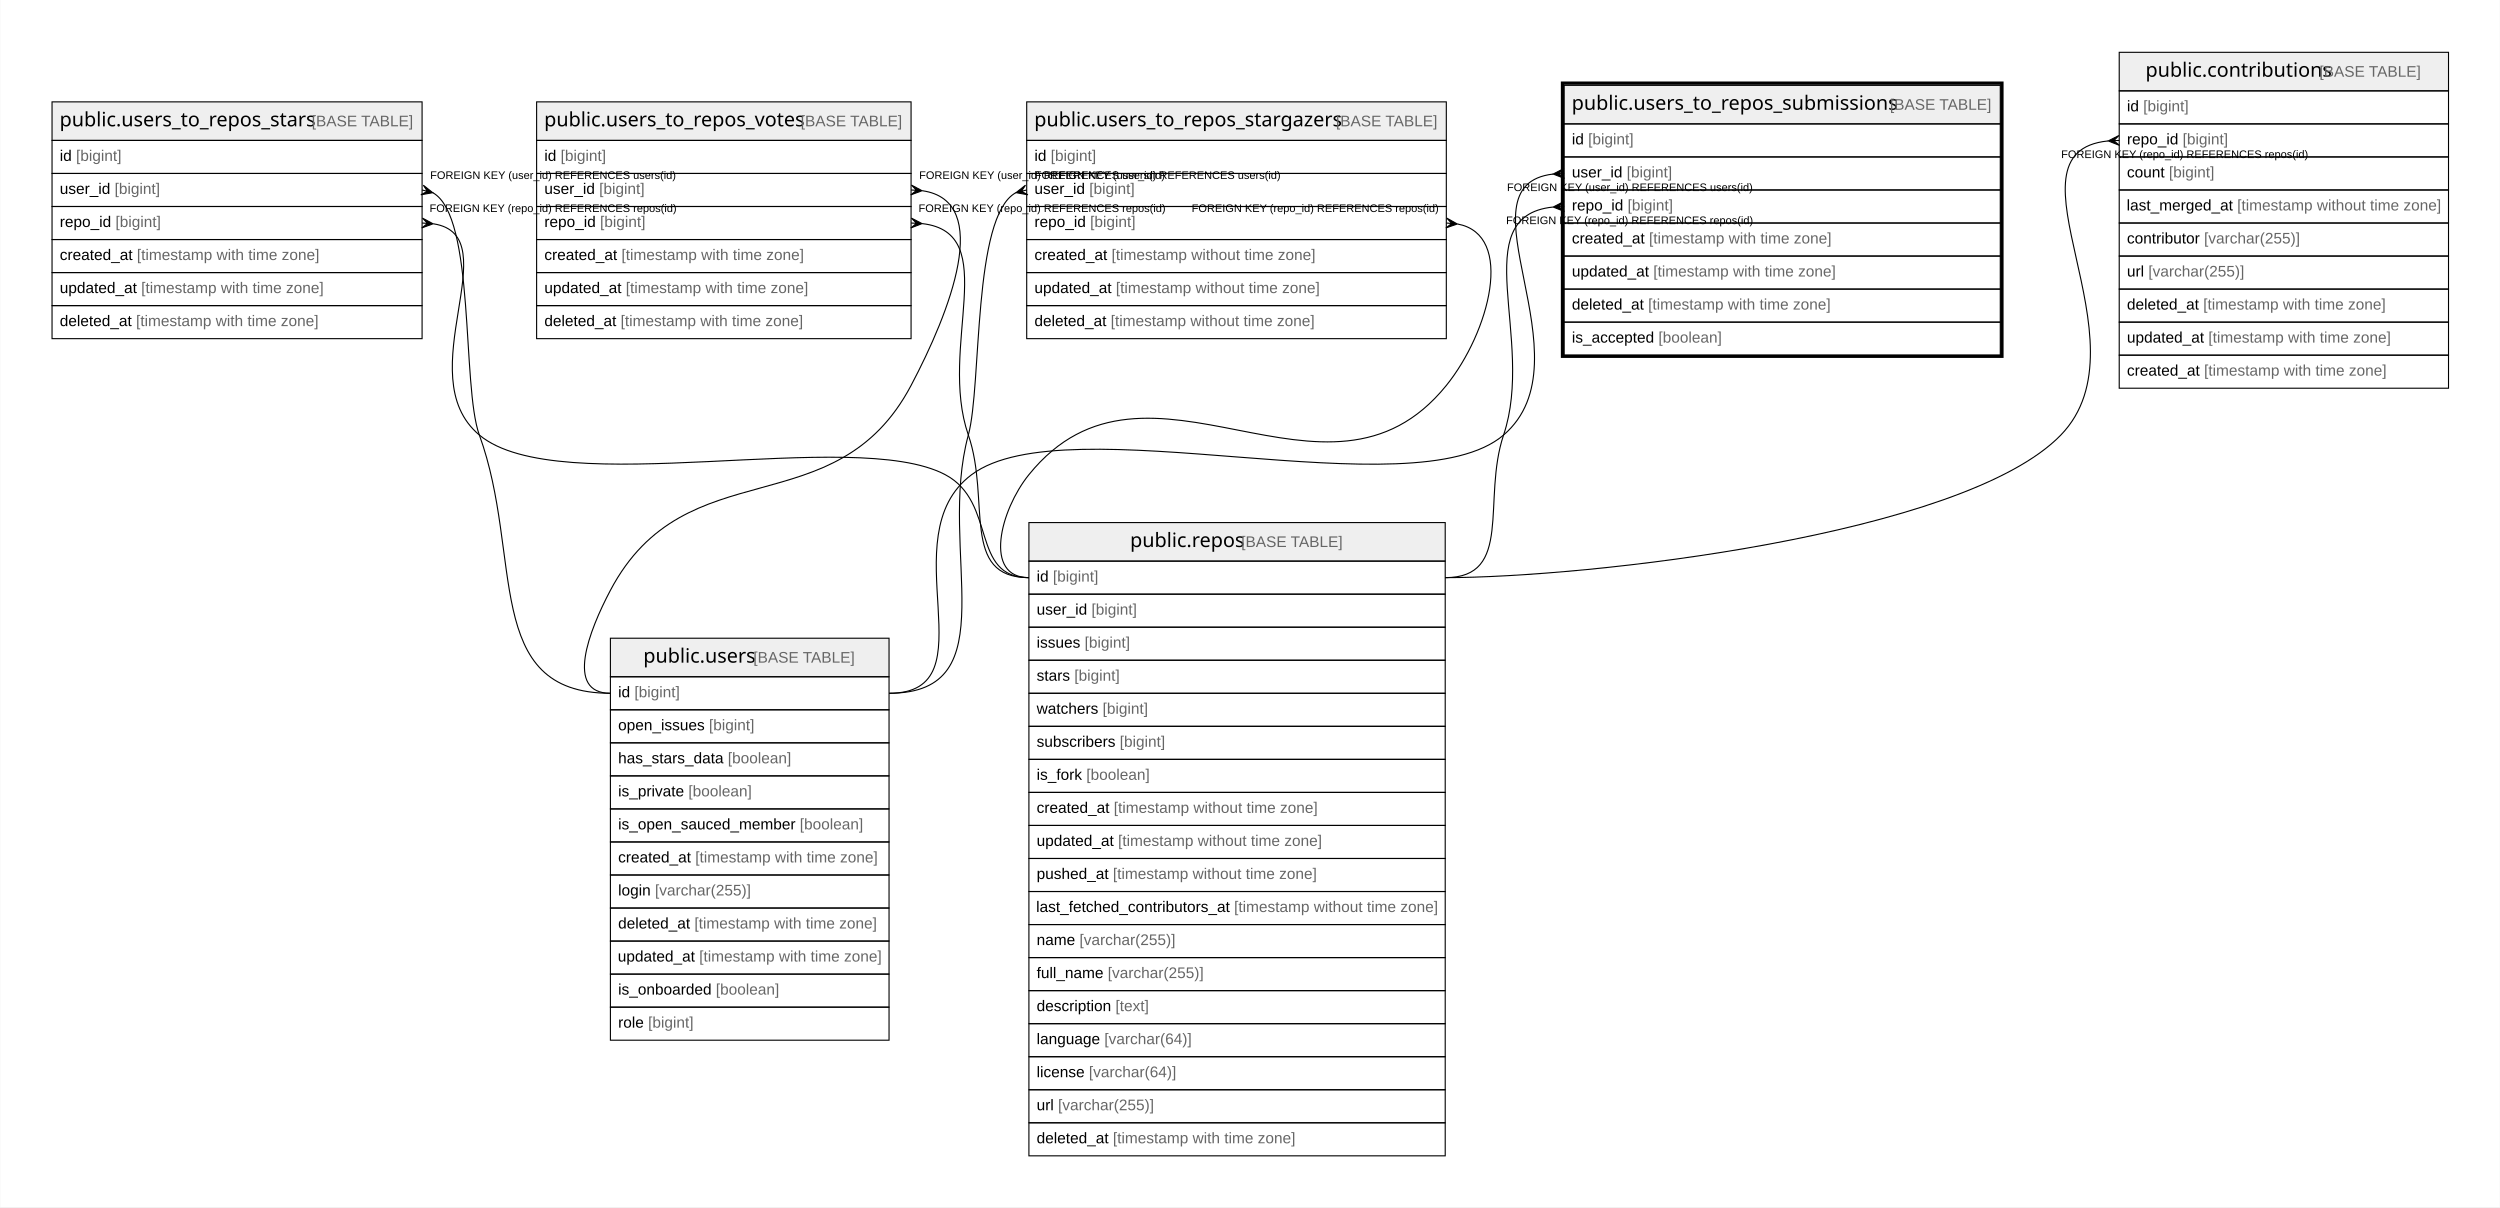
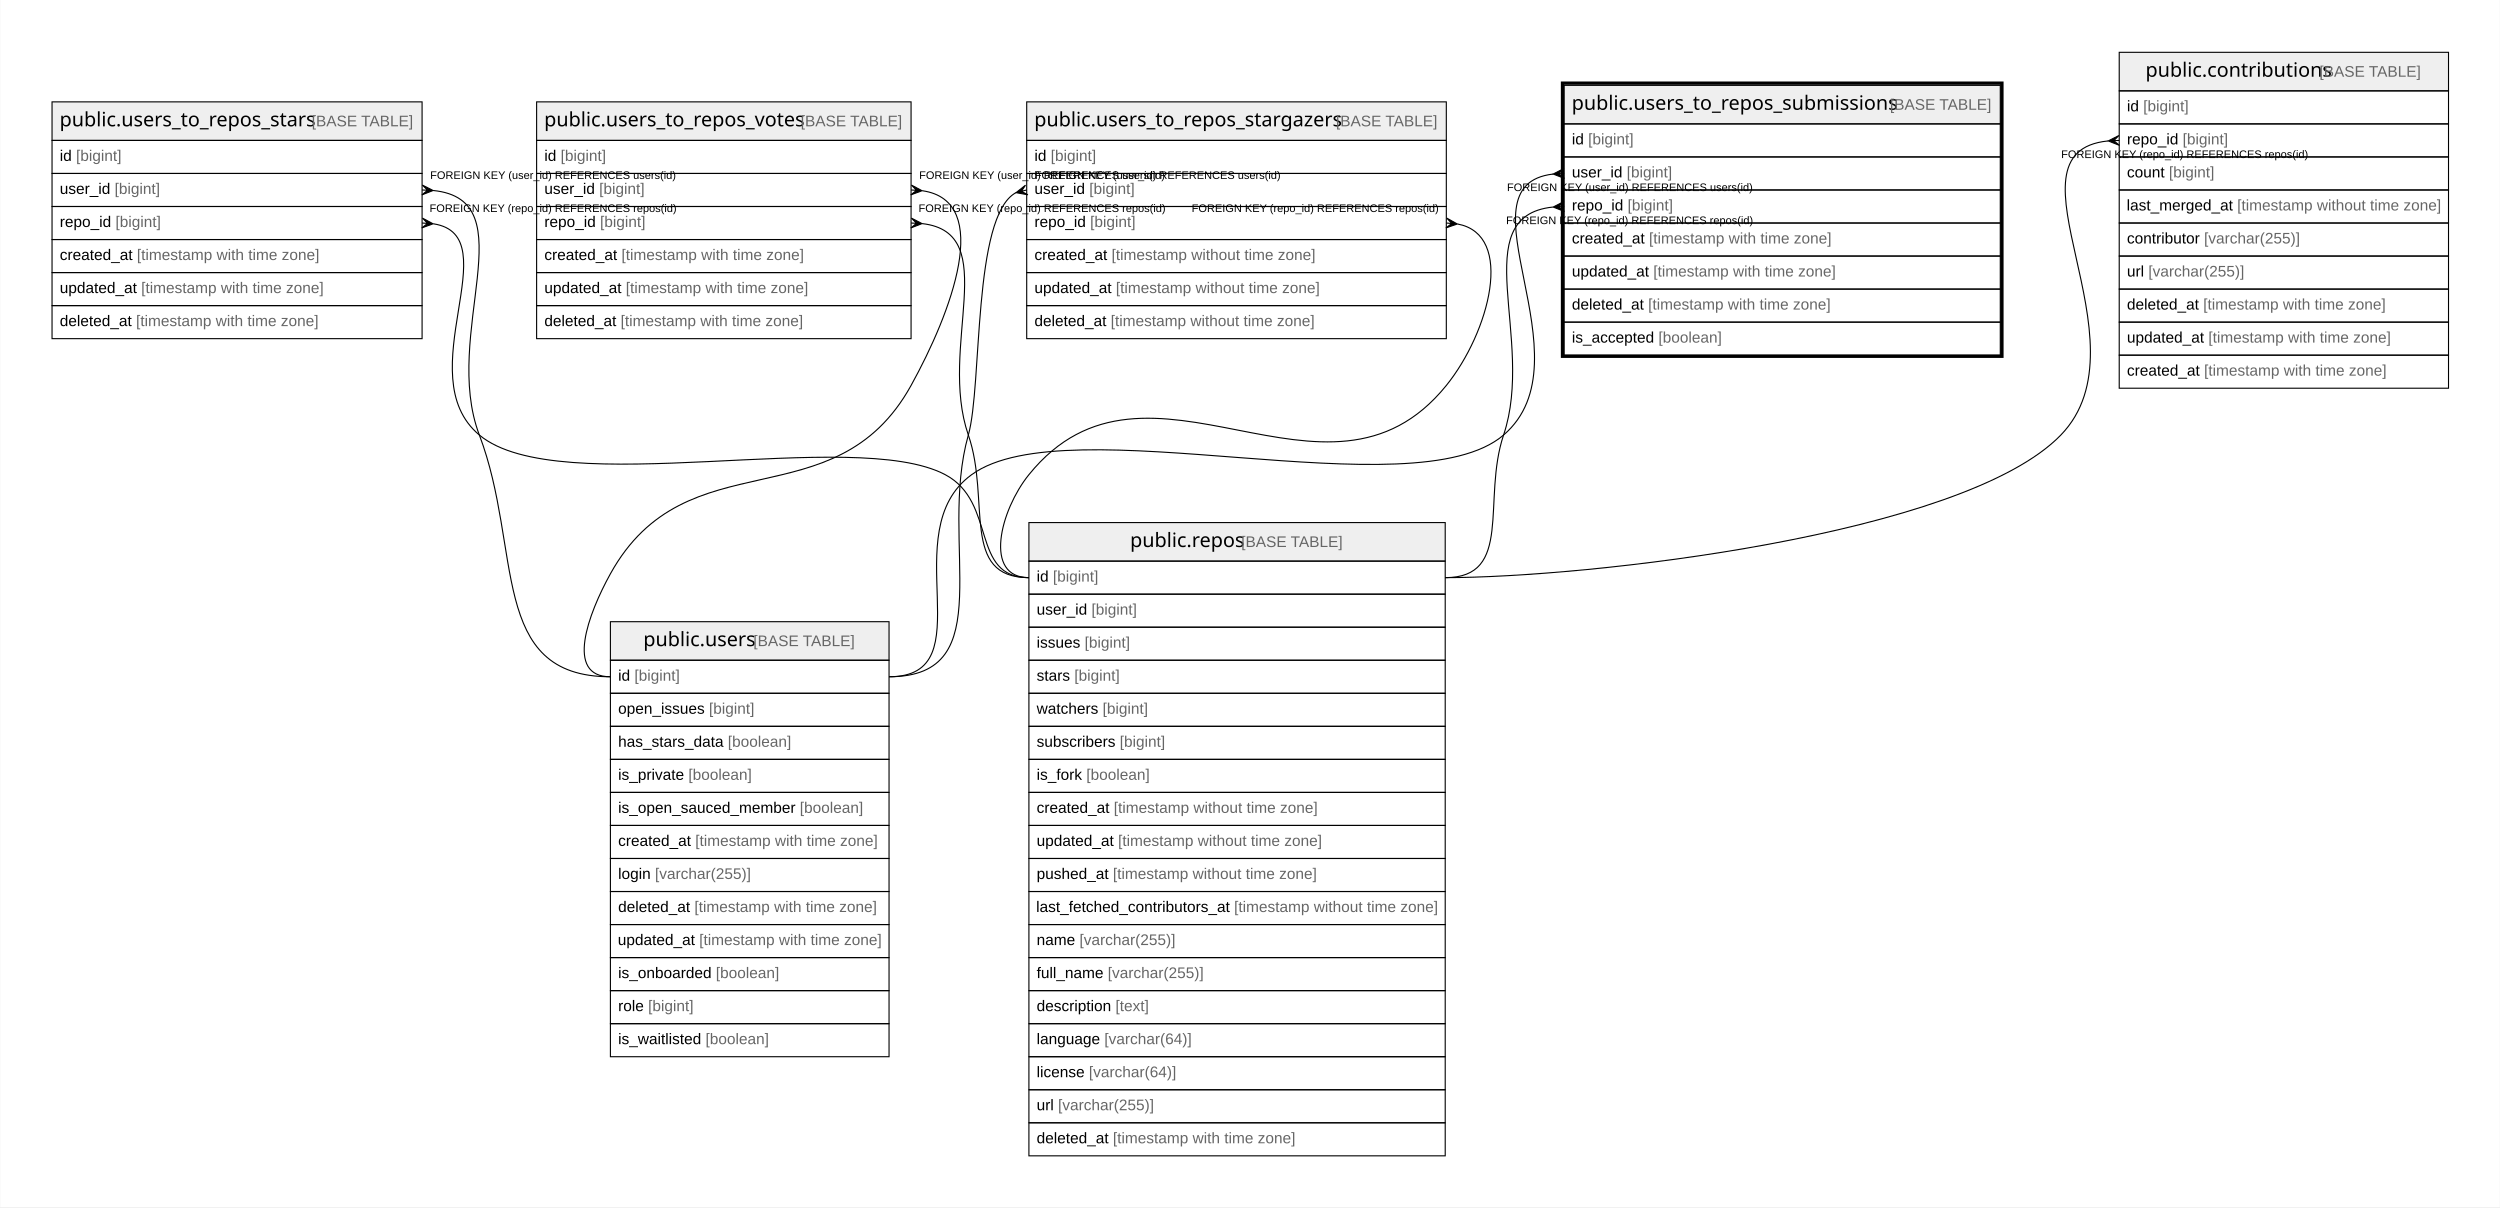
<svg xmlns="http://www.w3.org/2000/svg" width="2270pt" height="1096pt" viewBox="0.00 0.00 2269.50 1096.00">
  <g id="graph0" class="graph" transform="scale(1 1) rotate(0) translate(4 1092)">
    <polygon fill="#ffffff" stroke="transparent" points="-4,4 -4,-1092 2265.5,-1092 2265.5,4 -4,4" />
    <g id="node1" class="node">
      <polygon fill="#efefef" stroke="transparent" points="1416,-979.5 1416,-1014.5 1812,-1014.5 1812,-979.5 1416,-979.5" />
      <polygon fill="none" stroke="#000000" points="1416,-979.5 1416,-1014.5 1812,-1014.5 1812,-979.5 1416,-979.5" />
      <text text-anchor="start" x="1422.845" y="-992.3" font-family="Arial Bold" font-size="18.00" fill="#000000">public.users_to_repos_submissions</text>
      <text text-anchor="start" x="1707.902" y="-992.3" font-family="Arial" font-size="14.00" fill="#000000"> </text>
      <text text-anchor="start" x="1711.792" y="-992.3" font-family="Arial" font-size="14.00" fill="#666666">[BASE TABLE]</text>
      <polygon fill="none" stroke="#000000" points="1416,-949.5 1416,-979.5 1812,-979.5 1812,-949.5 1416,-949.5" />
      <text text-anchor="start" x="1423" y="-960.9" font-family="Arial" font-size="14.00" fill="#000000">id </text>
      <text text-anchor="start" x="1437.78" y="-960.9" font-family="Arial" font-size="14.00" fill="#666666">[bigint]</text>
      <polygon fill="none" stroke="#000000" points="1416,-919.5 1416,-949.5 1812,-949.5 1812,-919.5 1416,-919.5" />
      <text text-anchor="start" x="1423" y="-930.9" font-family="Arial" font-size="14.00" fill="#000000">user_id </text>
      <text text-anchor="start" x="1472.788" y="-930.9" font-family="Arial" font-size="14.00" fill="#666666">[bigint]</text>
      <polygon fill="none" stroke="#000000" points="1416,-889.5 1416,-919.5 1812,-919.5 1812,-889.5 1416,-889.5" />
      <text text-anchor="start" x="1423" y="-900.9" font-family="Arial" font-size="14.00" fill="#000000">repo_id </text>
      <text text-anchor="start" x="1473.571" y="-900.9" font-family="Arial" font-size="14.00" fill="#666666">[bigint]</text>
      <polygon fill="none" stroke="#000000" points="1416,-859.5 1416,-889.5 1812,-889.5 1812,-859.5 1416,-859.5" />
      <text text-anchor="start" x="1423" y="-870.9" font-family="Arial" font-size="14.00" fill="#000000">created_at </text>
      <text text-anchor="start" x="1493.028" y="-870.9" font-family="Arial" font-size="14.00" fill="#666666">[timestamp with time zone]</text>
      <polygon fill="none" stroke="#000000" points="1416,-829.5 1416,-859.5 1812,-859.5 1812,-829.5 1416,-829.5" />
      <text text-anchor="start" x="1423" y="-840.9" font-family="Arial" font-size="14.00" fill="#000000">updated_at </text>
      <text text-anchor="start" x="1496.933" y="-840.9" font-family="Arial" font-size="14.00" fill="#666666">[timestamp with time zone]</text>
      <polygon fill="none" stroke="#000000" points="1416,-799.5 1416,-829.5 1812,-829.5 1812,-799.5 1416,-799.5" />
      <text text-anchor="start" x="1423" y="-810.9" font-family="Arial" font-size="14.00" fill="#000000">deleted_at </text>
      <text text-anchor="start" x="1492.257" y="-810.9" font-family="Arial" font-size="14.00" fill="#666666">[timestamp with time zone]</text>
      <polygon fill="none" stroke="#000000" points="1416,-769.5 1416,-799.5 1812,-799.5 1812,-769.5 1416,-769.5" />
      <text text-anchor="start" x="1423" y="-780.9" font-family="Arial" font-size="14.00" fill="#000000">is_accepted </text>
      <text text-anchor="start" x="1501.583" y="-780.9" font-family="Arial" font-size="14.00" fill="#666666">[boolean]</text>
      <polygon fill="none" stroke="#000000" stroke-width="3" points="1414.5,-768.5 1414.5,-1016.5 1813.5,-1016.5 1813.5,-768.5 1414.5,-768.5" />
    </g>
    <g id="node2" class="node">
-       <polygon fill="#efefef" stroke="transparent" points="550,-477.5 550,-512.5 803,-512.5 803,-477.5 550,-477.5" />
-       <polygon fill="none" stroke="#000000" points="550,-477.5 550,-512.5 803,-512.5 803,-477.5 550,-477.5" />
-       <text text-anchor="start" x="579.866" y="-490.3" font-family="Arial Bold" font-size="18.00" fill="#000000">public.users</text>
-       <text text-anchor="start" x="675.88" y="-490.3" font-family="Arial" font-size="14.00" fill="#000000"> </text>
-       <text text-anchor="start" x="679.771" y="-490.3" font-family="Arial" font-size="14.00" fill="#666666">[BASE TABLE]</text>
-       <polygon fill="none" stroke="#000000" points="550,-447.5 550,-477.5 803,-477.5 803,-447.5 550,-447.5" />
-       <text text-anchor="start" x="557" y="-458.9" font-family="Arial" font-size="14.00" fill="#000000">id </text>
-       <text text-anchor="start" x="571.78" y="-458.9" font-family="Arial" font-size="14.00" fill="#666666">[bigint]</text>
-       <polygon fill="none" stroke="#000000" points="550,-417.5 550,-447.5 803,-447.5 803,-417.5 550,-417.5" />
-       <text text-anchor="start" x="557" y="-428.9" font-family="Arial" font-size="14.00" fill="#000000">open_issues </text>
-       <text text-anchor="start" x="639.475" y="-428.9" font-family="Arial" font-size="14.00" fill="#666666">[bigint]</text>
-       <polygon fill="none" stroke="#000000" points="550,-387.5 550,-417.5 803,-417.5 803,-387.5 550,-387.5" />
-       <text text-anchor="start" x="557" y="-398.9" font-family="Arial" font-size="14.00" fill="#000000">has_stars_data </text>
-       <text text-anchor="start" x="656.593" y="-398.9" font-family="Arial" font-size="14.00" fill="#666666">[boolean]</text>
-       <polygon fill="none" stroke="#000000" points="550,-357.5 550,-387.5 803,-387.5 803,-357.5 550,-357.5" />
-       <text text-anchor="start" x="557" y="-368.9" font-family="Arial" font-size="14.00" fill="#000000">is_private </text>
-       <text text-anchor="start" x="620.785" y="-368.9" font-family="Arial" font-size="14.00" fill="#666666">[boolean]</text>
-       <polygon fill="none" stroke="#000000" points="550,-327.5 550,-357.5 803,-357.5 803,-327.5 550,-327.5" />
-       <text text-anchor="start" x="557" y="-338.9" font-family="Arial" font-size="14.00" fill="#000000">is_open_sauced_member </text>
-       <text text-anchor="start" x="721.935" y="-338.9" font-family="Arial" font-size="14.00" fill="#666666">[boolean]</text>
-       <polygon fill="none" stroke="#000000" points="550,-297.5 550,-327.5 803,-327.5 803,-297.5 550,-297.5" />
-       <text text-anchor="start" x="557" y="-308.9" font-family="Arial" font-size="14.00" fill="#000000">created_at </text>
-       <text text-anchor="start" x="627.028" y="-308.9" font-family="Arial" font-size="14.00" fill="#666666">[timestamp with time zone]</text>
-       <polygon fill="none" stroke="#000000" points="550,-267.5 550,-297.5 803,-297.5 803,-267.5 550,-267.5" />
-       <text text-anchor="start" x="557" y="-278.9" font-family="Arial" font-size="14.00" fill="#000000">login </text>
-       <text text-anchor="start" x="590.452" y="-278.9" font-family="Arial" font-size="14.00" fill="#666666">[varchar(255)]</text>
-       <polygon fill="none" stroke="#000000" points="550,-237.5 550,-267.5 803,-267.5 803,-237.5 550,-237.5" />
-       <text text-anchor="start" x="557" y="-248.9" font-family="Arial" font-size="14.00" fill="#000000">deleted_at </text>
-       <text text-anchor="start" x="626.257" y="-248.9" font-family="Arial" font-size="14.00" fill="#666666">[timestamp with time zone]</text>
-       <polygon fill="none" stroke="#000000" points="550,-207.5 550,-237.5 803,-237.5 803,-207.5 550,-207.5" />
-       <text text-anchor="start" x="556.692" y="-218.9" font-family="Arial" font-size="14.00" fill="#000000">updated_at </text>
-       <text text-anchor="start" x="630.624" y="-218.9" font-family="Arial" font-size="14.00" fill="#666666">[timestamp with time zone]</text>
-       <polygon fill="none" stroke="#000000" points="550,-177.5 550,-207.5 803,-207.5 803,-177.5 550,-177.5" />
-       <text text-anchor="start" x="557" y="-188.9" font-family="Arial" font-size="14.00" fill="#000000">is_onboarded </text>
-       <text text-anchor="start" x="645.701" y="-188.9" font-family="Arial" font-size="14.00" fill="#666666">[boolean]</text>
-       <polygon fill="none" stroke="#000000" points="550,-147.5 550,-177.5 803,-177.5 803,-147.5 550,-147.5" />
-       <text text-anchor="start" x="557" y="-158.9" font-family="Arial" font-size="14.00" fill="#000000">role </text>
-       <text text-anchor="start" x="584.223" y="-158.9" font-family="Arial" font-size="14.00" fill="#666666">[bigint]</text>
+       <polygon fill="#efefef" stroke="transparent" points="550,-492.5 550,-527.5 803,-527.5 803,-492.5 550,-492.5" />
+       <polygon fill="none" stroke="#000000" points="550,-492.5 550,-527.5 803,-527.5 803,-492.5 550,-492.5" />
+       <text text-anchor="start" x="579.866" y="-505.3" font-family="Arial Bold" font-size="18.00" fill="#000000">public.users</text>
+       <text text-anchor="start" x="675.88" y="-505.3" font-family="Arial" font-size="14.00" fill="#000000"> </text>
+       <text text-anchor="start" x="679.771" y="-505.3" font-family="Arial" font-size="14.00" fill="#666666">[BASE TABLE]</text>
+       <polygon fill="none" stroke="#000000" points="550,-462.5 550,-492.5 803,-492.5 803,-462.5 550,-462.5" />
+       <text text-anchor="start" x="557" y="-473.9" font-family="Arial" font-size="14.00" fill="#000000">id </text>
+       <text text-anchor="start" x="571.78" y="-473.9" font-family="Arial" font-size="14.00" fill="#666666">[bigint]</text>
+       <polygon fill="none" stroke="#000000" points="550,-432.5 550,-462.5 803,-462.5 803,-432.5 550,-432.5" />
+       <text text-anchor="start" x="557" y="-443.9" font-family="Arial" font-size="14.00" fill="#000000">open_issues </text>
+       <text text-anchor="start" x="639.475" y="-443.9" font-family="Arial" font-size="14.00" fill="#666666">[bigint]</text>
+       <polygon fill="none" stroke="#000000" points="550,-402.5 550,-432.5 803,-432.5 803,-402.5 550,-402.5" />
+       <text text-anchor="start" x="557" y="-413.9" font-family="Arial" font-size="14.00" fill="#000000">has_stars_data </text>
+       <text text-anchor="start" x="656.593" y="-413.9" font-family="Arial" font-size="14.00" fill="#666666">[boolean]</text>
+       <polygon fill="none" stroke="#000000" points="550,-372.5 550,-402.5 803,-402.5 803,-372.5 550,-372.5" />
+       <text text-anchor="start" x="557" y="-383.9" font-family="Arial" font-size="14.00" fill="#000000">is_private </text>
+       <text text-anchor="start" x="620.785" y="-383.9" font-family="Arial" font-size="14.00" fill="#666666">[boolean]</text>
+       <polygon fill="none" stroke="#000000" points="550,-342.5 550,-372.5 803,-372.5 803,-342.5 550,-342.5" />
+       <text text-anchor="start" x="557" y="-353.9" font-family="Arial" font-size="14.00" fill="#000000">is_open_sauced_member </text>
+       <text text-anchor="start" x="721.935" y="-353.9" font-family="Arial" font-size="14.00" fill="#666666">[boolean]</text>
+       <polygon fill="none" stroke="#000000" points="550,-312.5 550,-342.5 803,-342.5 803,-312.5 550,-312.5" />
+       <text text-anchor="start" x="557" y="-323.9" font-family="Arial" font-size="14.00" fill="#000000">created_at </text>
+       <text text-anchor="start" x="627.028" y="-323.9" font-family="Arial" font-size="14.00" fill="#666666">[timestamp with time zone]</text>
+       <polygon fill="none" stroke="#000000" points="550,-282.5 550,-312.5 803,-312.5 803,-282.5 550,-282.5" />
+       <text text-anchor="start" x="557" y="-293.9" font-family="Arial" font-size="14.00" fill="#000000">login </text>
+       <text text-anchor="start" x="590.452" y="-293.9" font-family="Arial" font-size="14.00" fill="#666666">[varchar(255)]</text>
+       <polygon fill="none" stroke="#000000" points="550,-252.5 550,-282.5 803,-282.5 803,-252.5 550,-252.5" />
+       <text text-anchor="start" x="557" y="-263.9" font-family="Arial" font-size="14.00" fill="#000000">deleted_at </text>
+       <text text-anchor="start" x="626.257" y="-263.9" font-family="Arial" font-size="14.00" fill="#666666">[timestamp with time zone]</text>
+       <polygon fill="none" stroke="#000000" points="550,-222.5 550,-252.5 803,-252.5 803,-222.5 550,-222.5" />
+       <text text-anchor="start" x="556.692" y="-233.9" font-family="Arial" font-size="14.00" fill="#000000">updated_at </text>
+       <text text-anchor="start" x="630.624" y="-233.9" font-family="Arial" font-size="14.00" fill="#666666">[timestamp with time zone]</text>
+       <polygon fill="none" stroke="#000000" points="550,-192.5 550,-222.5 803,-222.5 803,-192.5 550,-192.5" />
+       <text text-anchor="start" x="557" y="-203.9" font-family="Arial" font-size="14.00" fill="#000000">is_onboarded </text>
+       <text text-anchor="start" x="645.701" y="-203.9" font-family="Arial" font-size="14.00" fill="#666666">[boolean]</text>
+       <polygon fill="none" stroke="#000000" points="550,-162.5 550,-192.5 803,-192.5 803,-162.5 550,-162.5" />
+       <text text-anchor="start" x="557" y="-173.9" font-family="Arial" font-size="14.00" fill="#000000">role </text>
+       <text text-anchor="start" x="584.223" y="-173.9" font-family="Arial" font-size="14.00" fill="#666666">[bigint]</text>
+       <polygon fill="none" stroke="#000000" points="550,-132.5 550,-162.5 803,-162.5 803,-132.5 550,-132.5" />
+       <text text-anchor="start" x="557" y="-143.9" font-family="Arial" font-size="14.00" fill="#000000">is_waitlisted </text>
+       <text text-anchor="start" x="636.335" y="-143.9" font-family="Arial" font-size="14.00" fill="#666666">[boolean]</text>
    </g>
    <g id="edge1" class="edge">
-       <path fill="none" stroke="#000000" d="M1405.997,-933.957C1316.416,-923.518 1440.521,-765.186 1361,-697 1279.293,-626.939 964.204,-725.447 878,-661 802.466,-604.53 897.309,-462.5 803,-462.5" />
+       <path fill="none" stroke="#000000" d="M1405.997,-933.957C1316.416,-923.518 1440.521,-765.186 1361,-697 1279.293,-626.939 965.058,-724.288 878,-661 806.736,-609.194 891.105,-477.5 803,-477.5" />
      <polygon fill="#000000" stroke="#000000" points="1406.015,-933.958 1415.756,-938.993 1411.007,-934.229 1416,-934.5 1416,-934.5 1416,-934.5 1411.007,-934.229 1416.244,-930.007 1406.015,-933.958 1406.015,-933.958" />
      <text text-anchor="start" x="1364.084" y="-918.5" font-family="Arial" font-size="10.00" fill="#000000">FOREIGN KEY (user_id) REFERENCES users(id)</text>
    </g>
    <g id="node6" class="node">
      <polygon fill="#efefef" stroke="transparent" points="930,-582.5 930,-617.5 1308,-617.5 1308,-582.5 930,-582.5" />
      <polygon fill="none" stroke="#000000" points="930,-582.5 930,-617.5 1308,-617.5 1308,-582.5 930,-582.5" />
      <text text-anchor="start" x="1021.863" y="-595.3" font-family="Arial Bold" font-size="18.00" fill="#000000">public.repos</text>
      <text text-anchor="start" x="1118.883" y="-595.3" font-family="Arial" font-size="14.00" fill="#000000"> </text>
      <text text-anchor="start" x="1122.774" y="-595.3" font-family="Arial" font-size="14.00" fill="#666666">[BASE TABLE]</text>
      <polygon fill="none" stroke="#000000" points="930,-552.5 930,-582.5 1308,-582.5 1308,-552.5 930,-552.5" />
      <text text-anchor="start" x="937" y="-563.9" font-family="Arial" font-size="14.00" fill="#000000">id </text>
      <text text-anchor="start" x="951.78" y="-563.9" font-family="Arial" font-size="14.00" fill="#666666">[bigint]</text>
      <polygon fill="none" stroke="#000000" points="930,-522.5 930,-552.5 1308,-552.5 1308,-522.5 930,-522.5" />
      <text text-anchor="start" x="937" y="-533.9" font-family="Arial" font-size="14.00" fill="#000000">user_id </text>
      <text text-anchor="start" x="986.788" y="-533.9" font-family="Arial" font-size="14.00" fill="#666666">[bigint]</text>
      <polygon fill="none" stroke="#000000" points="930,-492.5 930,-522.5 1308,-522.5 1308,-492.5 930,-492.5" />
      <text text-anchor="start" x="937" y="-503.9" font-family="Arial" font-size="14.00" fill="#000000">issues </text>
      <text text-anchor="start" x="980.562" y="-503.9" font-family="Arial" font-size="14.00" fill="#666666">[bigint]</text>
      <polygon fill="none" stroke="#000000" points="930,-462.5 930,-492.5 1308,-492.5 1308,-462.5 930,-462.5" />
      <text text-anchor="start" x="937" y="-473.9" font-family="Arial" font-size="14.00" fill="#000000">stars </text>
      <text text-anchor="start" x="971.224" y="-473.9" font-family="Arial" font-size="14.00" fill="#666666">[bigint]</text>
      <polygon fill="none" stroke="#000000" points="930,-432.5 930,-462.5 1308,-462.5 1308,-432.5 930,-432.5" />
      <text text-anchor="start" x="937" y="-443.9" font-family="Arial" font-size="14.00" fill="#000000">watchers </text>
      <text text-anchor="start" x="996.896" y="-443.9" font-family="Arial" font-size="14.00" fill="#666666">[bigint]</text>
      <polygon fill="none" stroke="#000000" points="930,-402.5 930,-432.5 1308,-432.5 1308,-402.5 930,-402.5" />
      <text text-anchor="start" x="937" y="-413.9" font-family="Arial" font-size="14.00" fill="#000000">subscribers </text>
      <text text-anchor="start" x="1012.449" y="-413.9" font-family="Arial" font-size="14.00" fill="#666666">[bigint]</text>
      <polygon fill="none" stroke="#000000" points="930,-372.5 930,-402.5 1308,-402.5 1308,-372.5 930,-372.5" />
      <text text-anchor="start" x="937" y="-383.9" font-family="Arial" font-size="14.00" fill="#000000">is_fork </text>
      <text text-anchor="start" x="982.114" y="-383.9" font-family="Arial" font-size="14.00" fill="#666666">[boolean]</text>
      <polygon fill="none" stroke="#000000" points="930,-342.5 930,-372.5 1308,-372.5 1308,-342.5 930,-342.5" />
      <text text-anchor="start" x="937" y="-353.9" font-family="Arial" font-size="14.00" fill="#000000">created_at </text>
      <text text-anchor="start" x="1007.028" y="-353.9" font-family="Arial" font-size="14.00" fill="#666666">[timestamp without time zone]</text>
      <polygon fill="none" stroke="#000000" points="930,-312.5 930,-342.5 1308,-342.5 1308,-312.5 930,-312.5" />
      <text text-anchor="start" x="937" y="-323.9" font-family="Arial" font-size="14.00" fill="#000000">updated_at </text>
      <text text-anchor="start" x="1010.933" y="-323.9" font-family="Arial" font-size="14.00" fill="#666666">[timestamp without time zone]</text>
      <polygon fill="none" stroke="#000000" points="930,-282.5 930,-312.5 1308,-312.5 1308,-282.5 930,-282.5" />
      <text text-anchor="start" x="937" y="-293.9" font-family="Arial" font-size="14.00" fill="#000000">pushed_at </text>
      <text text-anchor="start" x="1006.259" y="-293.9" font-family="Arial" font-size="14.00" fill="#666666">[timestamp without time zone]</text>
      <polygon fill="none" stroke="#000000" points="930,-252.5 930,-282.5 1308,-282.5 1308,-252.5 930,-252.5" />
      <text text-anchor="start" x="936.567" y="-263.9" font-family="Arial" font-size="14.00" fill="#000000">last_fetched_contributors_at </text>
      <text text-anchor="start" x="1116.292" y="-263.9" font-family="Arial" font-size="14.00" fill="#666666">[timestamp without time zone]</text>
      <polygon fill="none" stroke="#000000" points="930,-222.5 930,-252.5 1308,-252.5 1308,-222.5 930,-222.5" />
      <text text-anchor="start" x="937" y="-233.9" font-family="Arial" font-size="14.00" fill="#000000">name </text>
      <text text-anchor="start" x="975.899" y="-233.9" font-family="Arial" font-size="14.00" fill="#666666">[varchar(255)]</text>
      <polygon fill="none" stroke="#000000" points="930,-192.5 930,-222.5 1308,-222.5 1308,-192.5 930,-192.5" />
      <text text-anchor="start" x="937" y="-203.9" font-family="Arial" font-size="14.00" fill="#000000">full_name </text>
      <text text-anchor="start" x="1001.568" y="-203.9" font-family="Arial" font-size="14.00" fill="#666666">[varchar(255)]</text>
      <polygon fill="none" stroke="#000000" points="930,-162.5 930,-192.5 1308,-192.5 1308,-162.5 930,-162.5" />
      <text text-anchor="start" x="937" y="-173.9" font-family="Arial" font-size="14.00" fill="#000000">description </text>
      <text text-anchor="start" x="1008.568" y="-173.9" font-family="Arial" font-size="14.00" fill="#666666">[text]</text>
      <polygon fill="none" stroke="#000000" points="930,-132.5 930,-162.5 1308,-162.5 1308,-132.5 930,-132.5" />
      <text text-anchor="start" x="937" y="-143.9" font-family="Arial" font-size="14.00" fill="#000000">language </text>
      <text text-anchor="start" x="998.475" y="-143.9" font-family="Arial" font-size="14.00" fill="#666666">[varchar(64)]</text>
      <polygon fill="none" stroke="#000000" points="930,-102.5 930,-132.5 1308,-132.5 1308,-102.5 930,-102.5" />
      <text text-anchor="start" x="937" y="-113.9" font-family="Arial" font-size="14.00" fill="#000000">license </text>
      <text text-anchor="start" x="984.452" y="-113.9" font-family="Arial" font-size="14.00" fill="#666666">[varchar(64)]</text>
      <polygon fill="none" stroke="#000000" points="930,-72.5 930,-102.5 1308,-102.5 1308,-72.5 930,-72.5" />
      <text text-anchor="start" x="937" y="-83.9" font-family="Arial" font-size="14.00" fill="#000000">url </text>
      <text text-anchor="start" x="956.44" y="-83.9" font-family="Arial" font-size="14.00" fill="#666666">[varchar(255)]</text>
      <polygon fill="none" stroke="#000000" points="930,-42.5 930,-72.5 1308,-72.5 1308,-42.5 930,-42.5" />
      <text text-anchor="start" x="937" y="-53.9" font-family="Arial" font-size="14.00" fill="#000000">deleted_at </text>
      <text text-anchor="start" x="1006.257" y="-53.9" font-family="Arial" font-size="14.00" fill="#666666">[timestamp with time zone]</text>
    </g>
    <g id="edge5" class="edge">
      <path fill="none" stroke="#000000" d="M1405.564,-903.973C1325.967,-895.396 1390.169,-783.916 1361,-697 1341.214,-638.042 1370.189,-567.5 1308,-567.5" />
      <polygon fill="#000000" stroke="#000000" points="1406.013,-903.995 1415.773,-908.994 1411.006,-904.248 1416,-904.5 1416,-904.5 1416,-904.5 1411.006,-904.248 1416.227,-900.006 1406.013,-903.995 1406.013,-903.995" />
      <text text-anchor="start" x="1363.275" y="-888.5" font-family="Arial" font-size="10.00" fill="#000000">FOREIGN KEY (repo_id) REFERENCES repos(id)</text>
    </g>
    <g id="node3" class="node">
      <polygon fill="#efefef" stroke="transparent" points="43,-964.5 43,-999.5 379,-999.5 379,-964.5 43,-964.5" />
      <polygon fill="none" stroke="#000000" points="43,-964.5 43,-999.5 379,-999.5 379,-964.5 43,-964.5" />
      <text text-anchor="start" x="49.847" y="-977.3" font-family="Arial Bold" font-size="18.00" fill="#000000">public.users_to_repos_stars</text>
      <text text-anchor="start" x="274.899" y="-977.3" font-family="Arial" font-size="14.00" fill="#000000"> </text>
      <text text-anchor="start" x="278.79" y="-977.3" font-family="Arial" font-size="14.00" fill="#666666">[BASE TABLE]</text>
      <polygon fill="none" stroke="#000000" points="43,-934.5 43,-964.5 379,-964.5 379,-934.5 43,-934.5" />
      <text text-anchor="start" x="50" y="-945.9" font-family="Arial" font-size="14.00" fill="#000000">id </text>
      <text text-anchor="start" x="64.78" y="-945.9" font-family="Arial" font-size="14.00" fill="#666666">[bigint]</text>
      <polygon fill="none" stroke="#000000" points="43,-904.5 43,-934.5 379,-934.5 379,-904.5 43,-904.5" />
      <text text-anchor="start" x="50" y="-915.9" font-family="Arial" font-size="14.00" fill="#000000">user_id </text>
      <text text-anchor="start" x="99.788" y="-915.9" font-family="Arial" font-size="14.00" fill="#666666">[bigint]</text>
      <polygon fill="none" stroke="#000000" points="43,-874.5 43,-904.5 379,-904.5 379,-874.5 43,-874.5" />
      <text text-anchor="start" x="50" y="-885.9" font-family="Arial" font-size="14.00" fill="#000000">repo_id </text>
      <text text-anchor="start" x="100.571" y="-885.9" font-family="Arial" font-size="14.00" fill="#666666">[bigint]</text>
      <polygon fill="none" stroke="#000000" points="43,-844.5 43,-874.5 379,-874.5 379,-844.5 43,-844.5" />
      <text text-anchor="start" x="50" y="-855.9" font-family="Arial" font-size="14.00" fill="#000000">created_at </text>
      <text text-anchor="start" x="120.028" y="-855.9" font-family="Arial" font-size="14.00" fill="#666666">[timestamp with time zone]</text>
      <polygon fill="none" stroke="#000000" points="43,-814.5 43,-844.5 379,-844.5 379,-814.5 43,-814.5" />
      <text text-anchor="start" x="50" y="-825.9" font-family="Arial" font-size="14.00" fill="#000000">updated_at </text>
      <text text-anchor="start" x="123.933" y="-825.9" font-family="Arial" font-size="14.00" fill="#666666">[timestamp with time zone]</text>
      <polygon fill="none" stroke="#000000" points="43,-784.5 43,-814.5 379,-814.5 379,-784.5 43,-784.5" />
      <text text-anchor="start" x="50" y="-795.9" font-family="Arial" font-size="14.00" fill="#000000">deleted_at </text>
      <text text-anchor="start" x="119.257" y="-795.9" font-family="Arial" font-size="14.00" fill="#666666">[timestamp with time zone]</text>
    </g>
    <g id="edge2" class="edge">
-       <path fill="none" stroke="#000000" d="M388.753,-917.013C427.669,-895.548 414.831,-741.351 431,-697 471.031,-587.196 433.126,-462.5 550,-462.5" />
-       <polygon fill="#000000" stroke="#000000" points="388.69,-917.029 377.888,-915.14 383.845,-918.264 379,-919.5 379,-919.5 379,-919.5 383.845,-918.264 380.112,-923.86 388.69,-917.029 388.69,-917.029" />
+       <path fill="none" stroke="#000000" d="M389.03,-919.034C474.683,-910.571 396.191,-788.592 431,-697 470.423,-593.269 439.03,-477.5 550,-477.5" />
+       <polygon fill="#000000" stroke="#000000" points="388.989,-919.036 378.791,-915.005 383.995,-919.268 379,-919.5 379,-919.5 379,-919.5 383.995,-919.268 379.209,-923.995 388.989,-919.036 388.989,-919.036" />
      <text text-anchor="start" x="386.334" y="-929.5" font-family="Arial" font-size="10.00" fill="#000000">FOREIGN KEY (user_id) REFERENCES users(id)</text>
    </g>
    <g id="edge7" class="edge">
      <path fill="none" stroke="#000000" d="M389.382,-888.765C458.949,-877.985 365.909,-751.375 431,-697 503.402,-636.519 770.61,-705.115 854,-661 901.336,-635.958 876.448,-567.5 930,-567.5" />
      <polygon fill="#000000" stroke="#000000" points="388.975,-888.794 378.682,-885.011 383.988,-889.147 379,-889.5 379,-889.5 379,-889.5 383.988,-889.147 379.318,-893.989 388.975,-888.794 388.975,-888.794" />
      <text text-anchor="start" x="385.776" y="-899.5" font-family="Arial" font-size="10.00" fill="#000000">FOREIGN KEY (repo_id) REFERENCES repos(id)</text>
    </g>
    <g id="node4" class="node">
      <polygon fill="#efefef" stroke="transparent" points="483,-964.5 483,-999.5 823,-999.5 823,-964.5 483,-964.5" />
      <polygon fill="none" stroke="#000000" points="483,-964.5 483,-999.5 823,-999.5 823,-964.5 483,-964.5" />
      <text text-anchor="start" x="489.84" y="-977.3" font-family="Arial Bold" font-size="18.00" fill="#000000">public.users_to_repos_votes</text>
      <text text-anchor="start" x="718.906" y="-977.3" font-family="Arial" font-size="14.00" fill="#000000"> </text>
      <text text-anchor="start" x="722.797" y="-977.3" font-family="Arial" font-size="14.00" fill="#666666">[BASE TABLE]</text>
      <polygon fill="none" stroke="#000000" points="483,-934.5 483,-964.5 823,-964.5 823,-934.5 483,-934.5" />
      <text text-anchor="start" x="490" y="-945.9" font-family="Arial" font-size="14.00" fill="#000000">id </text>
      <text text-anchor="start" x="504.78" y="-945.9" font-family="Arial" font-size="14.00" fill="#666666">[bigint]</text>
      <polygon fill="none" stroke="#000000" points="483,-904.5 483,-934.5 823,-934.5 823,-904.5 483,-904.5" />
      <text text-anchor="start" x="490" y="-915.9" font-family="Arial" font-size="14.00" fill="#000000">user_id </text>
      <text text-anchor="start" x="539.788" y="-915.9" font-family="Arial" font-size="14.00" fill="#666666">[bigint]</text>
      <polygon fill="none" stroke="#000000" points="483,-874.5 483,-904.5 823,-904.5 823,-874.5 483,-874.5" />
      <text text-anchor="start" x="490" y="-885.9" font-family="Arial" font-size="14.00" fill="#000000">repo_id </text>
      <text text-anchor="start" x="540.571" y="-885.9" font-family="Arial" font-size="14.00" fill="#666666">[bigint]</text>
      <polygon fill="none" stroke="#000000" points="483,-844.5 483,-874.5 823,-874.5 823,-844.5 483,-844.5" />
      <text text-anchor="start" x="490" y="-855.9" font-family="Arial" font-size="14.00" fill="#000000">created_at </text>
      <text text-anchor="start" x="560.028" y="-855.9" font-family="Arial" font-size="14.00" fill="#666666">[timestamp with time zone]</text>
      <polygon fill="none" stroke="#000000" points="483,-814.5 483,-844.5 823,-844.5 823,-814.5 483,-814.5" />
      <text text-anchor="start" x="490" y="-825.9" font-family="Arial" font-size="14.00" fill="#000000">updated_at </text>
      <text text-anchor="start" x="563.933" y="-825.9" font-family="Arial" font-size="14.00" fill="#666666">[timestamp with time zone]</text>
      <polygon fill="none" stroke="#000000" points="483,-784.5 483,-814.5 823,-814.5 823,-784.5 483,-784.5" />
      <text text-anchor="start" x="490" y="-795.9" font-family="Arial" font-size="14.00" fill="#000000">deleted_at </text>
      <text text-anchor="start" x="559.257" y="-795.9" font-family="Arial" font-size="14.00" fill="#666666">[timestamp with time zone]</text>
    </g>
    <g id="edge3" class="edge">
-       <path fill="none" stroke="#000000" d="M833.31,-918.805C897.961,-909.481 858.145,-808.472 823,-742 754.376,-612.207 618.624,-685.793 550,-556 530.577,-519.263 508.444,-462.5 550,-462.5" />
-       <polygon fill="#000000" stroke="#000000" points="832.977,-918.827 822.697,-915.01 827.989,-919.163 823,-919.5 823,-919.5 823,-919.5 827.989,-919.163 823.303,-923.99 832.977,-918.827 832.977,-918.827" />
+       <path fill="none" stroke="#000000" d="M833.318,-918.8C898.081,-909.417 859.418,-807.783 823,-742 753.657,-616.743 619.343,-696.257 550,-571 529.873,-534.644 508.444,-477.5 550,-477.5" />
+       <polygon fill="#000000" stroke="#000000" points="832.977,-918.823 822.695,-915.01 827.989,-919.162 823,-919.5 823,-919.5 823,-919.5 827.989,-919.162 823.305,-923.99 832.977,-918.823 832.977,-918.823" />
      <text text-anchor="start" x="830.335" y="-929.5" font-family="Arial" font-size="10.00" fill="#000000">FOREIGN KEY (user_id) REFERENCES users(id)</text>
    </g>
    <g id="edge8" class="edge">
      <path fill="none" stroke="#000000" d="M833.144,-888.96C906.403,-880.622 847.241,-777.326 875,-697 895.424,-637.898 867.469,-567.5 930,-567.5" />
      <polygon fill="#000000" stroke="#000000" points="832.986,-888.969 822.761,-885.006 827.993,-889.234 823,-889.5 823,-889.5 823,-889.5 827.993,-889.234 823.239,-893.994 832.986,-888.969 832.986,-888.969" />
      <text text-anchor="start" x="829.775" y="-899.5" font-family="Arial" font-size="10.00" fill="#000000">FOREIGN KEY (repo_id) REFERENCES repos(id)</text>
    </g>
    <g id="node5" class="node">
      <polygon fill="#efefef" stroke="transparent" points="928,-964.5 928,-999.5 1309,-999.5 1309,-964.5 928,-964.5" />
      <polygon fill="none" stroke="#000000" points="928,-964.5 928,-999.5 1309,-999.5 1309,-964.5 928,-964.5" />
      <text text-anchor="start" x="934.842" y="-977.3" font-family="Arial Bold" font-size="18.00" fill="#000000">public.users_to_repos_stargazers</text>
      <text text-anchor="start" x="1204.905" y="-977.3" font-family="Arial" font-size="14.00" fill="#000000"> </text>
      <text text-anchor="start" x="1208.795" y="-977.3" font-family="Arial" font-size="14.00" fill="#666666">[BASE TABLE]</text>
      <polygon fill="none" stroke="#000000" points="928,-934.5 928,-964.5 1309,-964.5 1309,-934.5 928,-934.5" />
      <text text-anchor="start" x="935" y="-945.9" font-family="Arial" font-size="14.00" fill="#000000">id </text>
      <text text-anchor="start" x="949.78" y="-945.9" font-family="Arial" font-size="14.00" fill="#666666">[bigint]</text>
      <polygon fill="none" stroke="#000000" points="928,-904.5 928,-934.5 1309,-934.5 1309,-904.5 928,-904.5" />
      <text text-anchor="start" x="935" y="-915.9" font-family="Arial" font-size="14.00" fill="#000000">user_id </text>
      <text text-anchor="start" x="984.788" y="-915.9" font-family="Arial" font-size="14.00" fill="#666666">[bigint]</text>
      <polygon fill="none" stroke="#000000" points="928,-874.5 928,-904.5 1309,-904.5 1309,-874.5 928,-874.5" />
      <text text-anchor="start" x="935" y="-885.9" font-family="Arial" font-size="14.00" fill="#000000">repo_id </text>
      <text text-anchor="start" x="985.571" y="-885.9" font-family="Arial" font-size="14.00" fill="#666666">[bigint]</text>
      <polygon fill="none" stroke="#000000" points="928,-844.5 928,-874.5 1309,-874.5 1309,-844.5 928,-844.5" />
      <text text-anchor="start" x="935" y="-855.9" font-family="Arial" font-size="14.00" fill="#000000">created_at </text>
      <text text-anchor="start" x="1005.028" y="-855.9" font-family="Arial" font-size="14.00" fill="#666666">[timestamp without time zone]</text>
      <polygon fill="none" stroke="#000000" points="928,-814.5 928,-844.5 1309,-844.5 1309,-814.5 928,-814.5" />
      <text text-anchor="start" x="935" y="-825.9" font-family="Arial" font-size="14.00" fill="#000000">updated_at </text>
      <text text-anchor="start" x="1008.933" y="-825.9" font-family="Arial" font-size="14.00" fill="#666666">[timestamp without time zone]</text>
      <polygon fill="none" stroke="#000000" points="928,-784.5 928,-814.5 1309,-814.5 1309,-784.5 928,-784.5" />
      <text text-anchor="start" x="935" y="-795.9" font-family="Arial" font-size="14.00" fill="#000000">deleted_at </text>
      <text text-anchor="start" x="1004.257" y="-795.9" font-family="Arial" font-size="14.00" fill="#666666">[timestamp without time zone]</text>
    </g>
    <g id="edge4" class="edge">
-       <path fill="none" stroke="#000000" d="M918.168,-917.031C878.623,-895.723 887.416,-742.594 875,-697 846.354,-591.807 912.024,-462.5 803,-462.5" />
-       <polygon fill="#000000" stroke="#000000" points="918.301,-917.064 926.904,-923.865 923.151,-918.282 928,-919.5 928,-919.5 928,-919.5 923.151,-918.282 929.096,-915.135 918.301,-917.064 918.301,-917.064" />
+       <path fill="none" stroke="#000000" d="M918.175,-917.029C878.684,-895.706 887.85,-742.473 875,-697 847.081,-598.199 905.67,-477.5 803,-477.5" />
+       <polygon fill="#000000" stroke="#000000" points="918.302,-917.061 926.903,-923.864 923.151,-918.28 928,-919.5 928,-919.5 928,-919.5 923.151,-918.28 929.097,-915.136 918.302,-917.061 918.302,-917.061" />
      <text text-anchor="start" x="935.335" y="-929.5" font-family="Arial" font-size="10.00" fill="#000000">FOREIGN KEY (user_id) REFERENCES users(id)</text>
    </g>
    <g id="edge9" class="edge">
      <path fill="none" stroke="#000000" d="M1319.287,-888.597C1371.745,-878.711 1347.892,-790.082 1309,-742 1200.675,-608.077 1038.325,-794.923 930,-661 903.866,-628.691 888.444,-567.5 930,-567.5" />
      <polygon fill="#000000" stroke="#000000" points="1318.962,-888.625 1308.606,-885.017 1313.981,-889.063 1309,-889.5 1309,-889.5 1309,-889.5 1313.981,-889.063 1309.394,-893.983 1318.962,-888.625 1318.962,-888.625" />
      <text text-anchor="start" x="1077.775" y="-899.5" font-family="Arial" font-size="10.00" fill="#000000">FOREIGN KEY (repo_id) REFERENCES repos(id)</text>
    </g>
    <g id="node7" class="node">
      <polygon fill="#efefef" stroke="transparent" points="1920,-1009.5 1920,-1044.5 2219,-1044.5 2219,-1009.5 1920,-1009.5" />
      <polygon fill="none" stroke="#000000" points="1920,-1009.5 1920,-1044.5 2219,-1044.5 2219,-1009.5 1920,-1009.5" />
      <text text-anchor="start" x="1943.857" y="-1022.3" font-family="Arial Bold" font-size="18.00" fill="#000000">public.contributions</text>
      <text text-anchor="start" x="2097.889" y="-1022.3" font-family="Arial" font-size="14.00" fill="#000000"> </text>
      <text text-anchor="start" x="2101.779" y="-1022.3" font-family="Arial" font-size="14.00" fill="#666666">[BASE TABLE]</text>
      <polygon fill="none" stroke="#000000" points="1920,-979.5 1920,-1009.5 2219,-1009.5 2219,-979.5 1920,-979.5" />
      <text text-anchor="start" x="1927" y="-990.9" font-family="Arial" font-size="14.00" fill="#000000">id </text>
      <text text-anchor="start" x="1941.78" y="-990.9" font-family="Arial" font-size="14.00" fill="#666666">[bigint]</text>
      <polygon fill="none" stroke="#000000" points="1920,-949.5 1920,-979.5 2219,-979.5 2219,-949.5 1920,-949.5" />
      <text text-anchor="start" x="1927" y="-960.9" font-family="Arial" font-size="14.00" fill="#000000">repo_id </text>
      <text text-anchor="start" x="1977.571" y="-960.9" font-family="Arial" font-size="14.00" fill="#666666">[bigint]</text>
      <polygon fill="none" stroke="#000000" points="1920,-919.5 1920,-949.5 2219,-949.5 2219,-919.5 1920,-919.5" />
      <text text-anchor="start" x="1927" y="-930.9" font-family="Arial" font-size="14.00" fill="#000000">count </text>
      <text text-anchor="start" x="1965.129" y="-930.9" font-family="Arial" font-size="14.00" fill="#666666">[bigint]</text>
      <polygon fill="none" stroke="#000000" points="1920,-889.5 1920,-919.5 2219,-919.5 2219,-889.5 1920,-889.5" />
      <text text-anchor="start" x="1926.75" y="-900.9" font-family="Arial" font-size="14.00" fill="#000000">last_merged_at </text>
      <text text-anchor="start" x="2027.11" y="-900.9" font-family="Arial" font-size="14.00" fill="#666666">[timestamp without time zone]</text>
      <polygon fill="none" stroke="#000000" points="1920,-859.5 1920,-889.5 2219,-889.5 2219,-859.5 1920,-859.5" />
      <text text-anchor="start" x="1927" y="-870.9" font-family="Arial" font-size="14.00" fill="#000000">contributor </text>
      <text text-anchor="start" x="1997.013" y="-870.9" font-family="Arial" font-size="14.00" fill="#666666">[varchar(255)]</text>
      <polygon fill="none" stroke="#000000" points="1920,-829.5 1920,-859.5 2219,-859.5 2219,-829.5 1920,-829.5" />
      <text text-anchor="start" x="1927" y="-840.9" font-family="Arial" font-size="14.00" fill="#000000">url </text>
      <text text-anchor="start" x="1946.44" y="-840.9" font-family="Arial" font-size="14.00" fill="#666666">[varchar(255)]</text>
      <polygon fill="none" stroke="#000000" points="1920,-799.5 1920,-829.5 2219,-829.5 2219,-799.5 1920,-799.5" />
      <text text-anchor="start" x="1927" y="-810.9" font-family="Arial" font-size="14.00" fill="#000000">deleted_at </text>
      <text text-anchor="start" x="1996.257" y="-810.9" font-family="Arial" font-size="14.00" fill="#666666">[timestamp with time zone]</text>
      <polygon fill="none" stroke="#000000" points="1920,-769.5 1920,-799.5 2219,-799.5 2219,-769.5 1920,-769.5" />
      <text text-anchor="start" x="1927" y="-780.9" font-family="Arial" font-size="14.00" fill="#000000">updated_at </text>
      <text text-anchor="start" x="2000.933" y="-780.9" font-family="Arial" font-size="14.00" fill="#666666">[timestamp with time zone]</text>
      <polygon fill="none" stroke="#000000" points="1920,-739.5 1920,-769.5 2219,-769.5 2219,-739.5 1920,-739.5" />
      <text text-anchor="start" x="1927" y="-750.9" font-family="Arial" font-size="14.00" fill="#000000">created_at </text>
      <text text-anchor="start" x="1997.028" y="-750.9" font-family="Arial" font-size="14.00" fill="#666666">[timestamp with time zone]</text>
    </g>
    <g id="edge6" class="edge">
      <path fill="none" stroke="#000000" d="M1909.731,-964.011C1807.817,-953.661 1948.764,-781.428 1867,-697 1778.292,-605.402 1435.512,-567.5 1308,-567.5" />
      <polygon fill="#000000" stroke="#000000" points="1910.011,-964.025 1919.786,-968.995 1915.006,-964.262 1920,-964.5 1920,-964.5 1920,-964.5 1915.006,-964.262 1920.214,-960.005 1910.011,-964.025 1910.011,-964.025" />
      <text text-anchor="start" x="1867.275" y="-948.5" font-family="Arial" font-size="10.00" fill="#000000">FOREIGN KEY (repo_id) REFERENCES repos(id)</text>
    </g>
  </g>
</svg>
